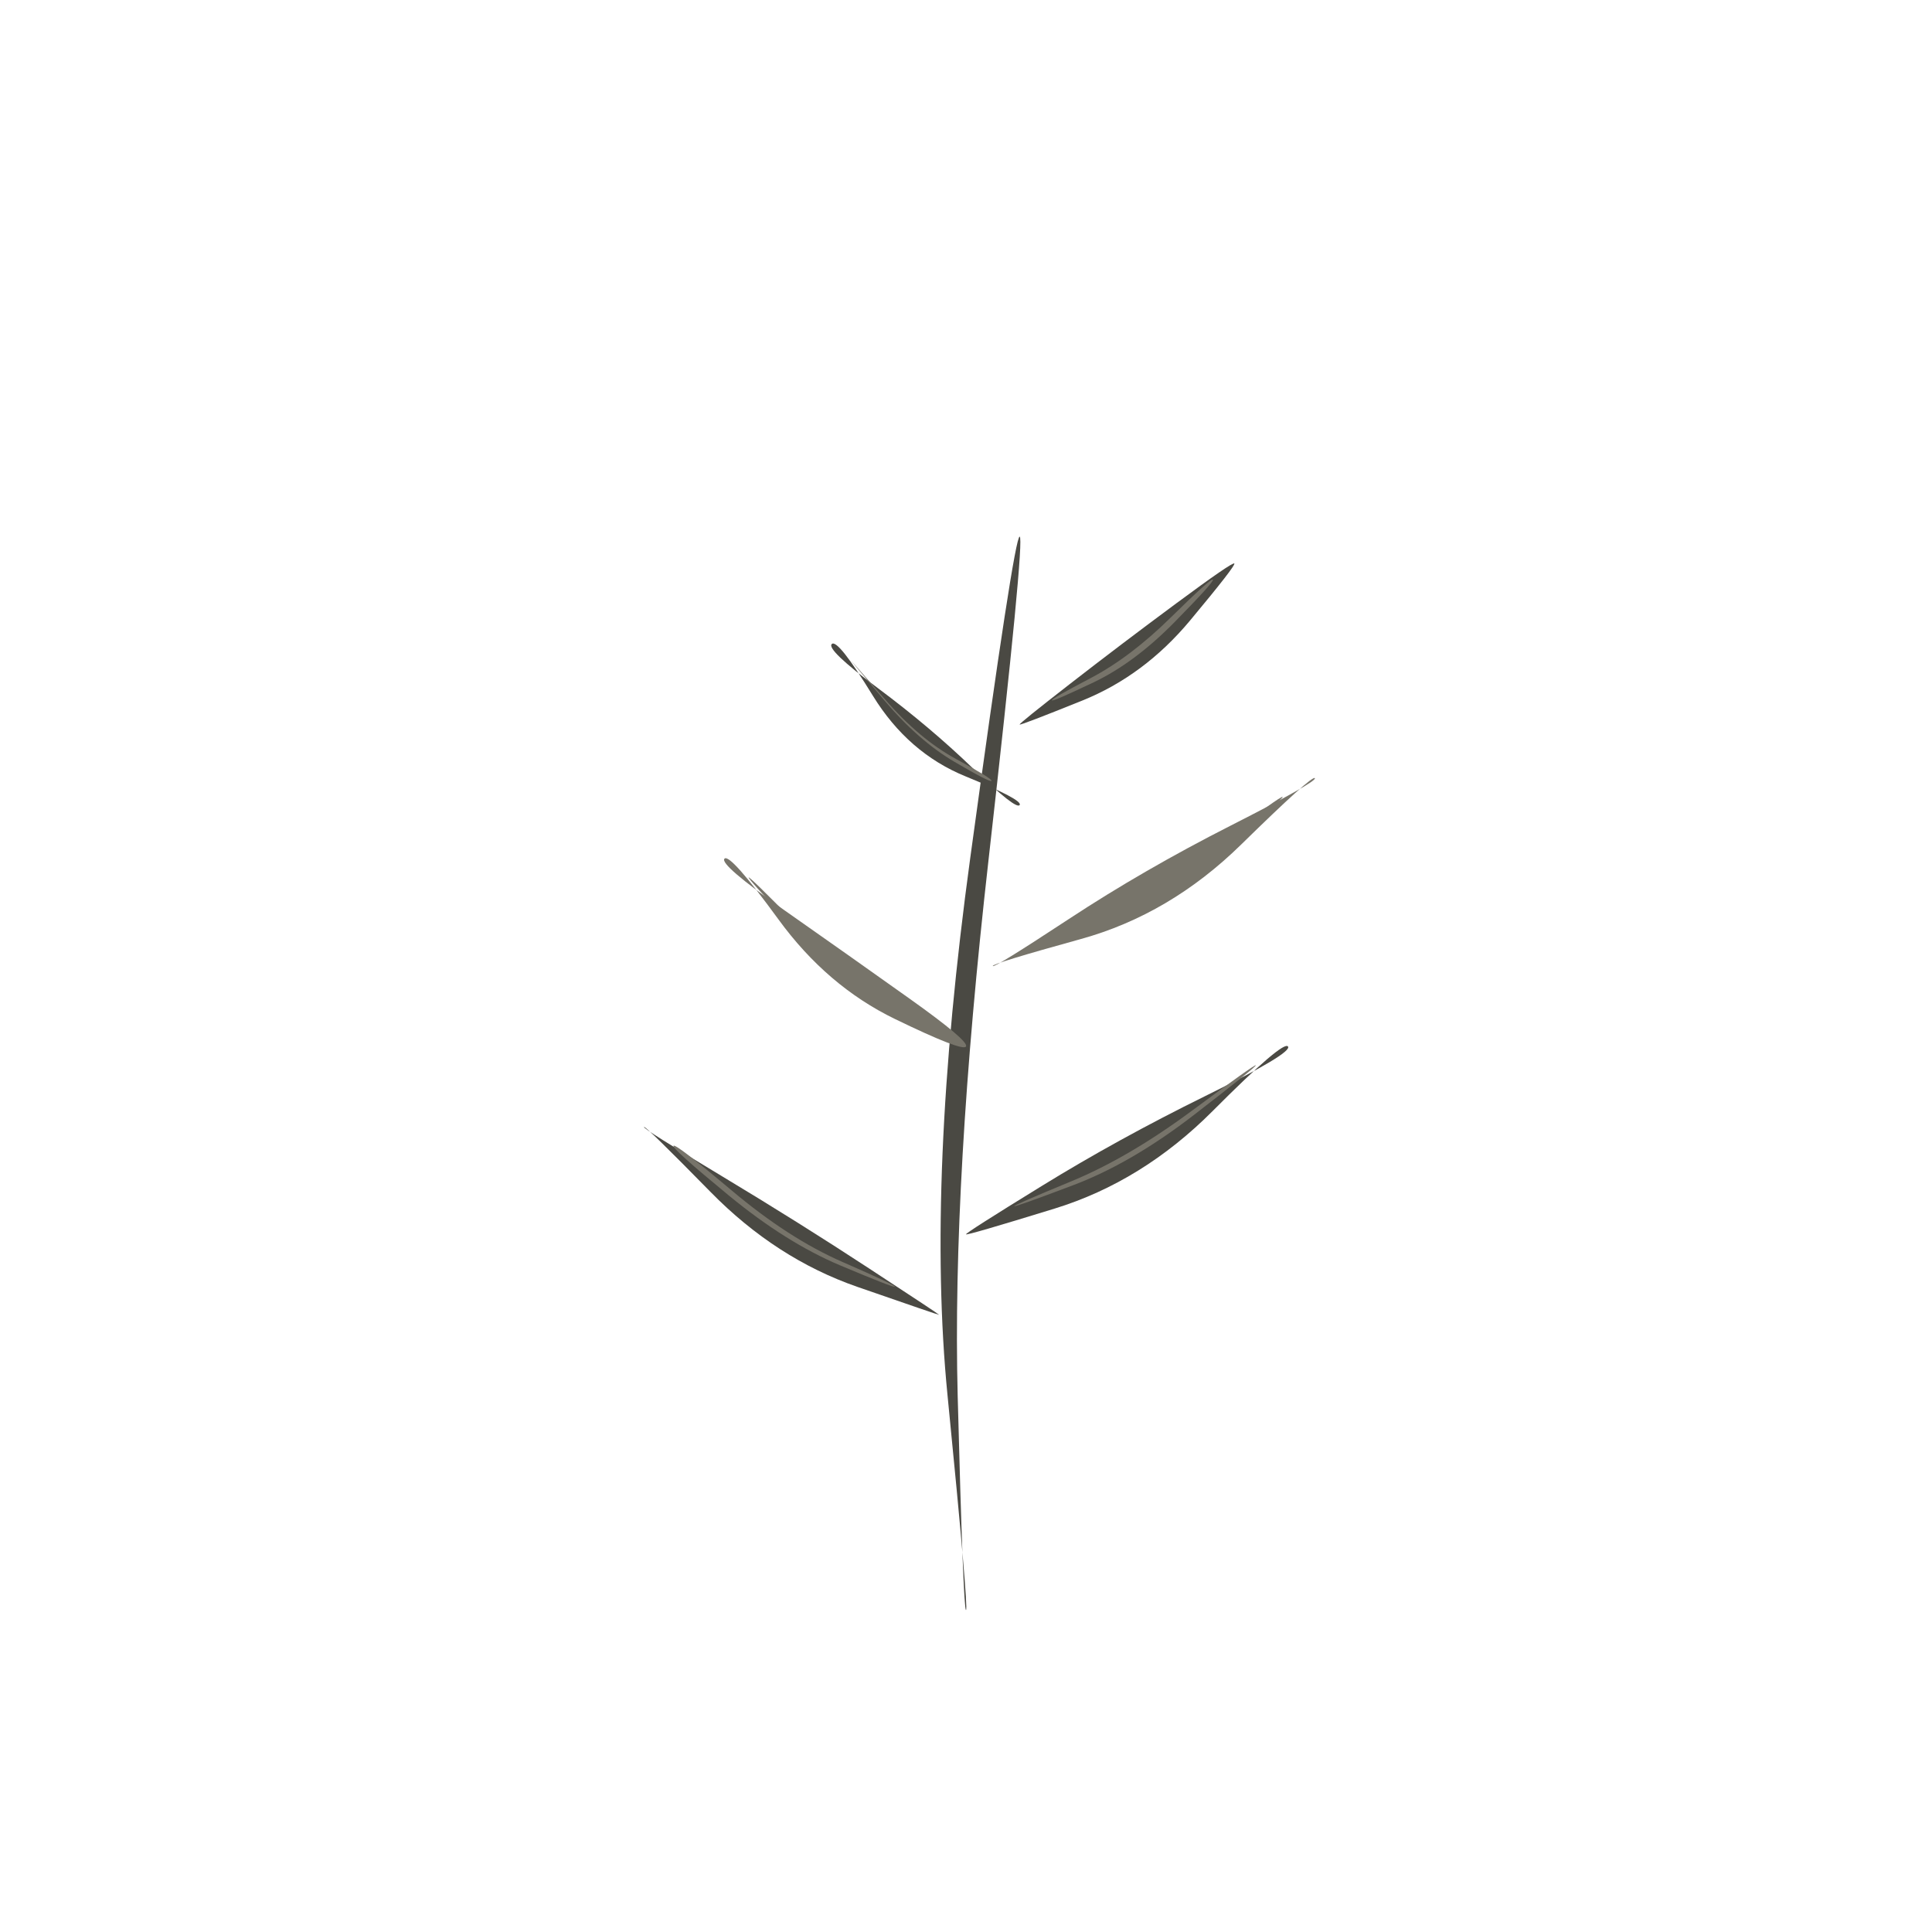
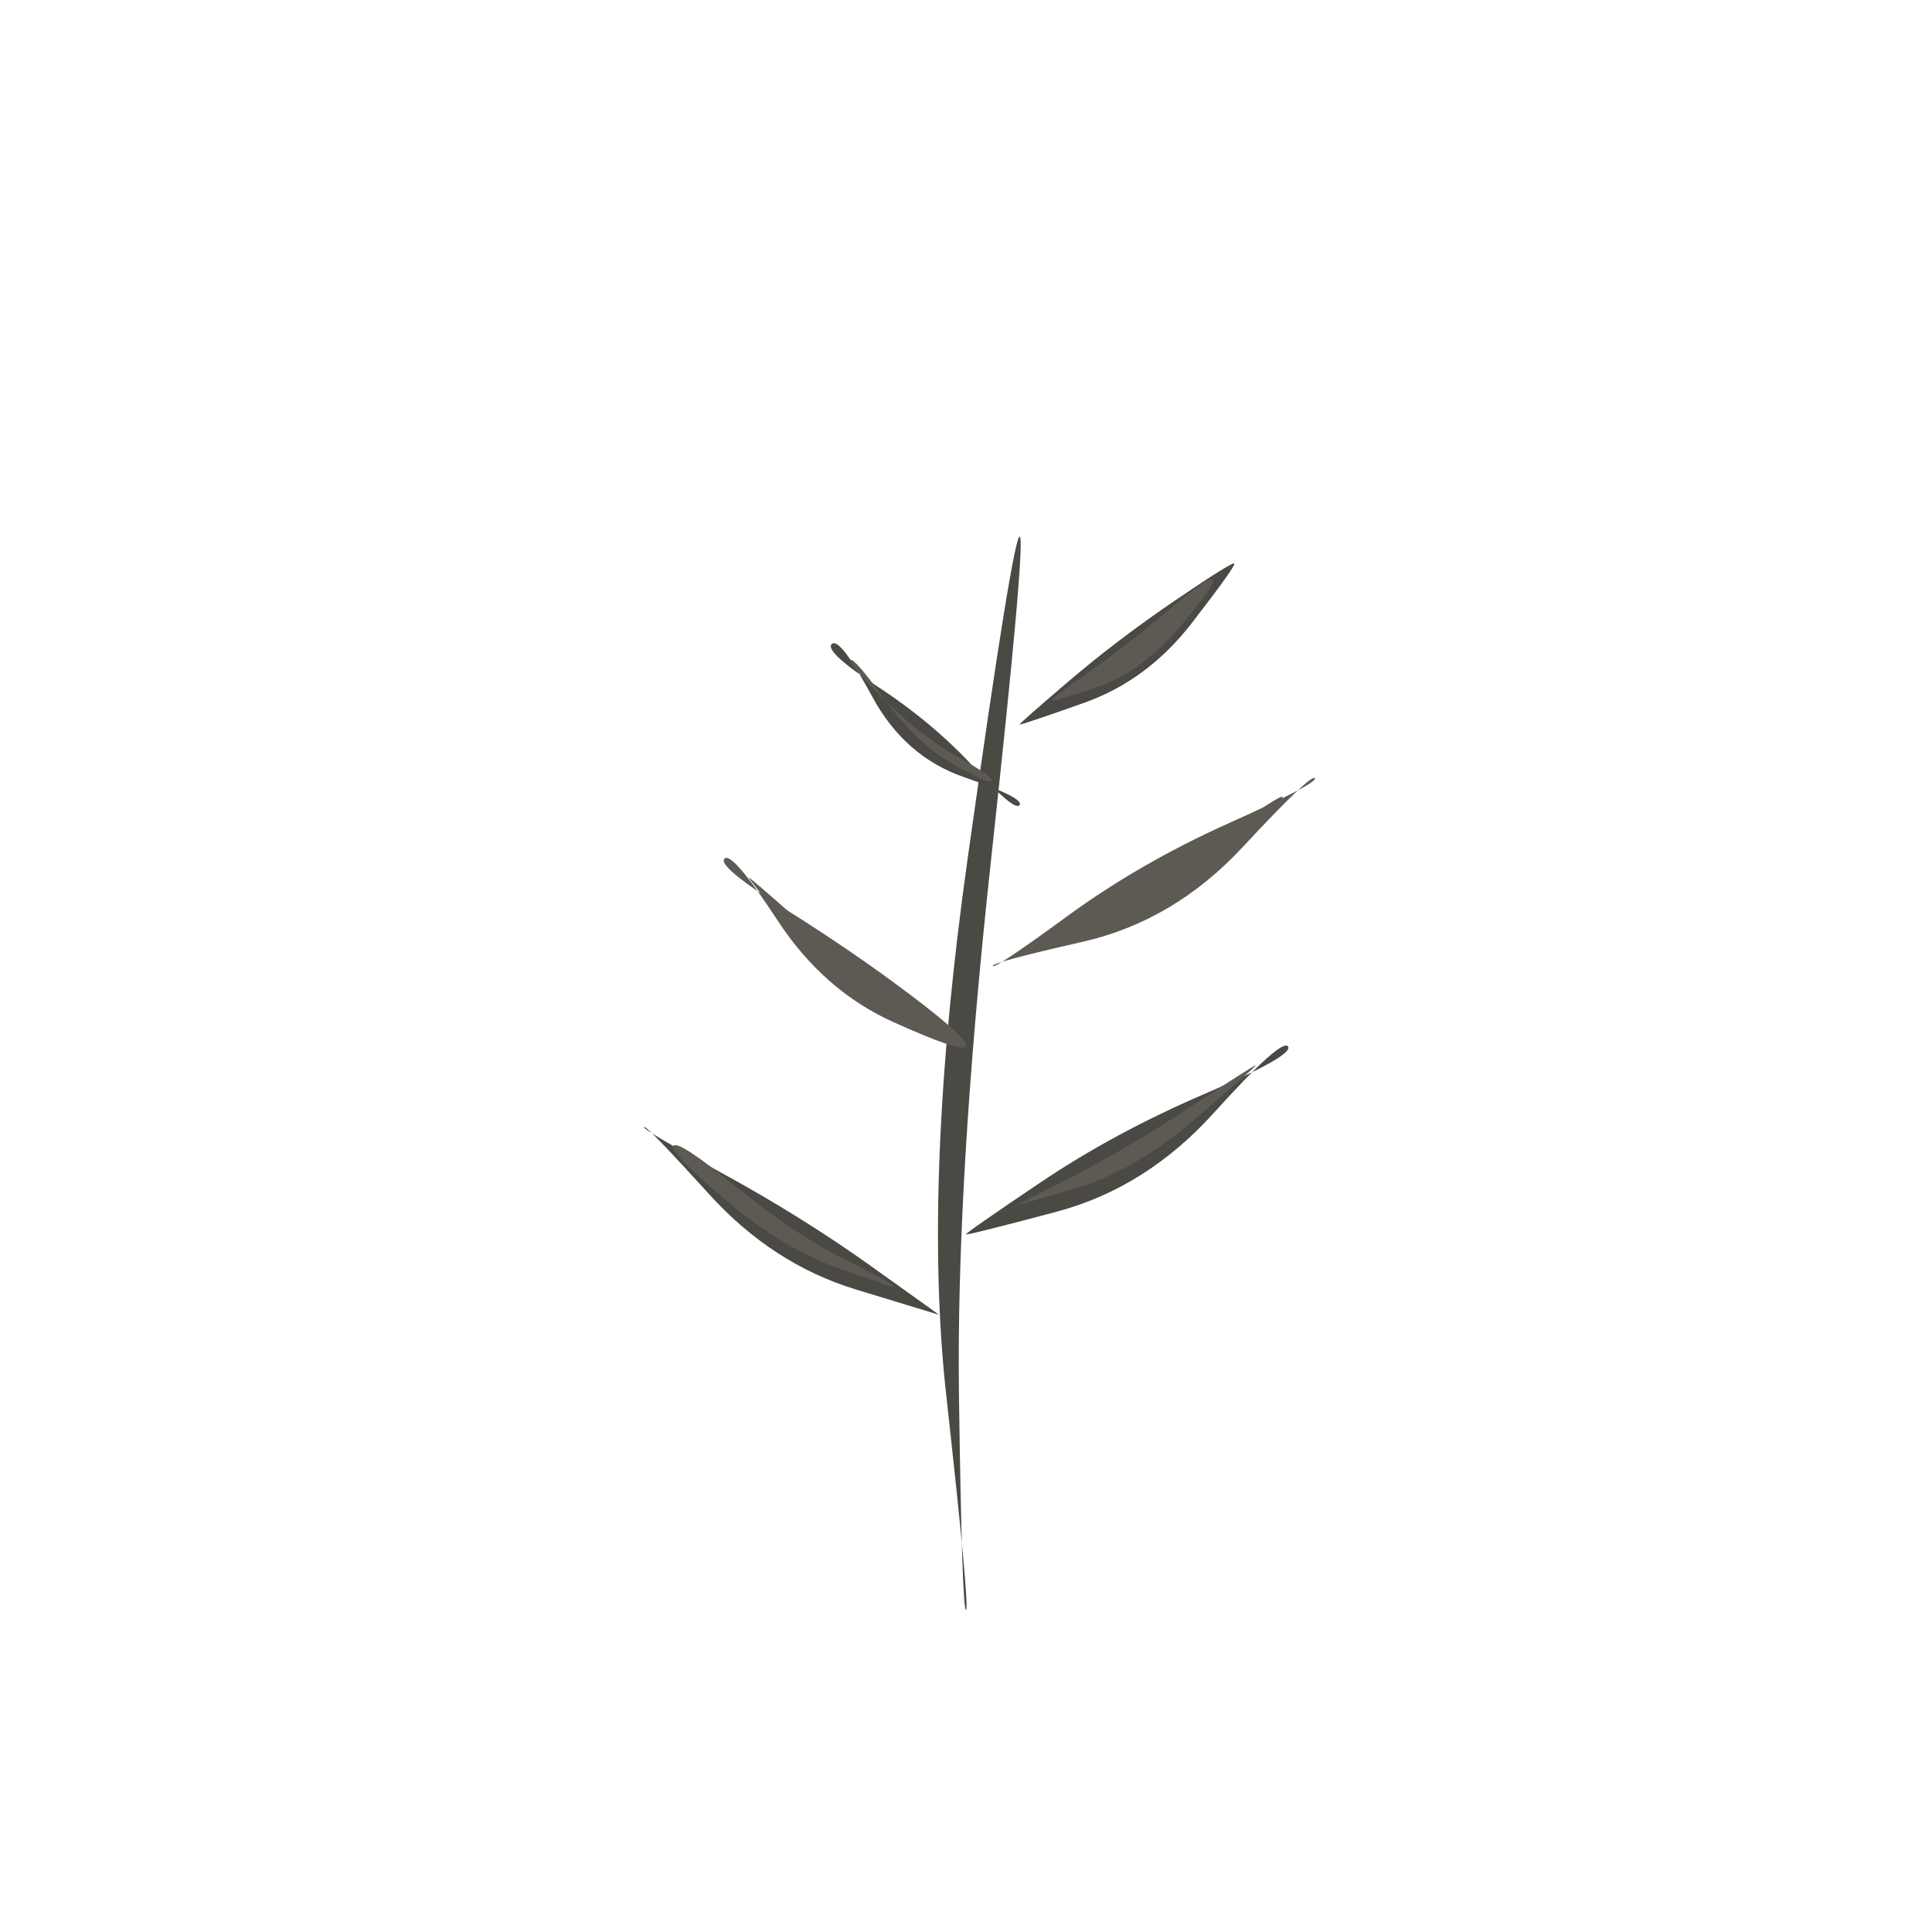
<svg xmlns="http://www.w3.org/2000/svg" viewBox="0 0 72 72" role="img" aria-label="herbs / rosemary" data-pua="U+F1421" data-castalia-style="sumi-e-naturalist-v2" data-ink-stroke-system="filled-brush-mass-v2" data-ink-animation="wash-v1" data-ink-path-units="normalized">
-   <path class="ink-wash" d="M 36.000,60.000 Q 35.898,60.006 35.690,52.015 Q 35.482,44.024 36.842,32.025 Q 38.201,20.025 38.000,20.000 Q 37.799,19.975 36.158,31.975 Q 34.518,43.976 35.310,51.985 Q 36.102,59.994 36.000,60.000 Z" fill="#4a4943" />
-   <path class="ink-wash" d="M 35.000,49.000 Q 35.007,48.986 32.390,47.272 Q 29.773,45.557 26.863,43.808 Q 23.953,42.059 24.000,42.000 Q 24.047,41.941 26.481,44.422 Q 28.916,46.904 31.955,47.959 Q 34.993,49.014 35.000,49.000 Z" fill="#4a4943" />
-   <path class="ink-dry" d="M 33.350,47.950 Q 33.374,47.894 31.384,47.024 Q 29.394,46.153 27.286,44.380 Q 25.178,42.607 25.100,42.700 Q 25.022,42.793 27.159,44.551 Q 29.295,46.308 31.310,47.157 Q 33.326,48.006 33.350,47.950 Z" fill="#77746a" />
-   <path class="ink-wash" d="M 36.000,46.000 Q 36.023,46.050 39.298,45.042 Q 42.573,44.034 45.200,41.397 Q 47.827,38.760 48.000,39.000 Q 48.173,39.240 44.913,40.848 Q 41.652,42.455 38.815,44.203 Q 35.977,45.950 36.000,46.000 Z" fill="#4a4943" />
-   <path class="ink-dry" d="M 37.800,44.950 Q 37.817,44.992 39.994,44.169 Q 42.172,43.346 44.502,41.545 Q 46.833,39.744 46.800,39.700 Q 46.767,39.656 44.410,41.400 Q 42.054,43.144 39.919,44.026 Q 37.783,44.908 37.800,44.950 Z" fill="#77746a" />
-   <path class="ink-wash" d="M 36.000,39.000 Q 36.119,38.798 33.900,37.219 Q 31.681,35.639 29.237,33.925 Q 26.793,32.210 27.000,32.000 Q 27.207,31.790 29.014,34.268 Q 30.820,36.746 33.350,37.974 Q 35.881,39.202 36.000,39.000 Z" fill="#77746a" />
-   <path class="ink-dry" d="M 34.650,37.950 Q 34.675,37.901 32.997,37.003 Q 31.319,36.104 29.628,34.384 Q 27.938,32.664 27.900,32.700 Q 27.862,32.736 29.522,34.509 Q 31.182,36.281 32.903,37.140 Q 34.625,37.999 34.650,37.950 Z" fill="#77746a" />
-   <path class="ink-wash" d="M 37.000,36.000 Q 36.961,35.913 40.280,34.995 Q 43.598,34.077 46.253,31.475 Q 48.908,28.873 49.000,29.000 Q 49.092,29.127 45.860,30.770 Q 42.627,32.412 39.833,34.249 Q 37.039,36.087 37.000,36.000 Z" fill="#77746a" />
-   <path class="ink-dry" d="M 38.800,34.950 Q 38.832,35.030 40.988,34.165 Q 43.145,33.300 45.497,31.532 Q 47.849,29.764 47.800,29.700 Q 47.751,29.636 45.416,31.412 Q 43.080,33.189 40.924,34.029 Q 38.768,34.870 38.800,34.950 Z" fill="#77746a" />
-   <path class="ink-wash" d="M 38.000,30.000 Q 37.876,30.192 36.269,28.644 Q 34.661,27.095 32.720,25.648 Q 30.779,24.201 31.000,24.000 Q 31.221,23.799 32.529,25.928 Q 33.838,28.056 35.981,28.932 Q 38.124,29.808 38.000,30.000 Z" fill="#4a4943" />
-   <path class="ink-dry" d="M 36.950,29.100 Q 36.992,29.025 35.632,28.287 Q 34.272,27.549 32.989,26.072 Q 31.706,24.595 31.700,24.600 Q 31.694,24.605 32.960,26.104 Q 34.227,27.602 35.567,28.389 Q 36.908,29.175 36.950,29.100 Z" fill="#77746a" />
-   <path class="ink-wash" d="M 38.000,27.000 Q 38.022,27.039 40.329,26.110 Q 42.636,25.181 44.350,23.125 Q 46.064,21.068 46.000,21.000 Q 45.936,20.932 43.850,22.475 Q 41.764,24.019 39.871,25.490 Q 37.978,26.961 38.000,27.000 Z" fill="#4a4943" />
-   <path class="ink-dry" d="M 39.200,26.100 Q 39.228,26.157 40.753,25.430 Q 42.278,24.704 43.772,23.185 Q 45.266,21.666 45.200,21.600 Q 45.134,21.534 43.628,23.015 Q 42.122,24.496 40.647,25.270 Q 39.172,26.043 39.200,26.100 Z" fill="#77746a" />
+   <path class="ink-wash" d="M 36.000,60.000 Q 35.850,60.009 35.738,52.020 Q 35.627,44.031 36.935,32.031 Q 38.244,20.030 38.000,20.000 Q 37.756,19.970 36.065,31.969 Q 34.373,43.969 35.262,51.980 Q 36.150,59.991 36.000,60.000 Z" fill="#4a4943" />
+   <path class="ink-wash" d="M 35.000,49.000 Q 35.001,48.998 32.451,47.177 Q 29.901,45.356 26.914,43.723 Q 23.928,42.091 24.000,42.000 Q 24.072,41.909 26.430,44.507 Q 28.787,47.106 31.893,48.054 Q 34.999,49.002 35.000,49.000 Z" fill="#4a4943" />
+   <path class="ink-dry" d="M 33.350,47.950 Q 33.375,47.892 31.451,46.918 Q 29.527,45.943 27.405,44.211 Q 25.283,42.479 25.100,42.700 Q 24.917,42.921 27.039,44.719 Q 29.161,46.518 31.243,47.263 Q 33.325,48.008 33.350,47.950 Z" fill="#5d5a54" />
+   <path class="ink-wash" d="M 36.000,46.000 Q 36.022,46.049 39.367,45.160 Q 42.711,44.271 45.238,41.472 Q 47.765,38.674 48.000,39.000 Q 48.235,39.326 44.875,40.773 Q 41.514,42.219 38.746,44.085 Q 35.978,45.951 36.000,46.000 Z" fill="#4a4943" />
+   <path class="ink-dry" d="M 37.800,44.950 Q 37.802,44.954 40.066,44.286 Q 42.331,43.618 44.577,41.675 Q 46.824,39.732 46.800,39.700 Q 46.776,39.668 44.335,41.270 Q 41.895,42.871 39.847,43.908 Q 37.798,44.946 37.800,44.950 Z" fill="#5d5a54" />
+   <path class="ink-wash" d="M 36.000,39.000 Q 36.146,38.753 33.978,37.113 Q 31.810,35.473 29.264,33.880 Q 26.718,32.286 27.000,32.000 Q 27.282,31.714 28.986,34.313 Q 30.690,36.912 33.272,38.080 Q 35.854,39.247 36.000,39.000 Z" fill="#5d5a54" />
+   <path class="ink-dry" d="M 34.650,37.950 Q 34.669,37.913 33.094,36.880 Q 31.519,35.847 29.721,34.263 Q 27.923,32.678 27.900,32.700 Q 27.877,32.722 29.429,34.630 Q 30.981,36.538 32.806,37.263 Q 34.631,37.987 34.650,37.950 Z" fill="#5d5a54" />
+   <path class="ink-wash" d="M 37.000,36.000 Q 36.942,35.871 40.343,35.099 Q 43.744,34.327 46.307,31.573 Q 48.870,28.820 49.000,29.000 Q 49.130,29.180 45.806,30.672 Q 42.482,32.163 39.770,34.146 Q 37.058,36.129 37.000,36.000 Z" fill="#5d5a54" />
+   <path class="ink-dry" d="M 38.800,34.950 Q 38.860,35.103 41.050,34.283 Q 43.240,33.463 45.562,31.637 Q 47.885,29.812 47.800,29.700 Q 47.715,29.588 45.350,31.307 Q 42.986,33.027 40.863,33.912 Q 38.740,34.797 38.800,34.950 Z" fill="#5d5a54" />
+   <path class="ink-wash" d="M 38.000,30.000 Q 37.829,30.265 36.307,28.608 Q 34.785,26.951 32.742,25.612 Q 30.700,24.273 31.000,24.000 Q 31.300,23.727 32.507,25.964 Q 33.714,28.200 35.943,28.968 Q 38.171,29.735 38.000,30.000 Z" fill="#4a4943" />
+   <path class="ink-dry" d="M 36.950,29.100 Q 37.035,28.950 35.691,28.205 Q 34.348,27.461 32.962,26.083 Q 31.576,24.706 31.700,24.600 Q 31.824,24.494 32.987,26.092 Q 34.151,27.690 35.508,28.470 Q 36.865,29.250 36.950,29.100 Z" fill="#5d5a54" />
+   <path class="ink-wash" d="M 38.000,27.000 Q 38.020,27.035 40.393,26.195 Q 42.767,25.355 44.419,23.215 Q 46.071,21.075 46.000,21.000 Q 45.929,20.925 43.781,22.385 Q 41.633,23.845 39.807,25.405 Q 37.980,26.965 38.000,27.000 Z" fill="#4a4943" />
+   <path class="ink-dry" d="M 39.200,26.100 Q 39.234,26.168 40.884,25.607 Q 42.534,25.046 43.939,23.395 Q 45.344,21.744 45.200,21.600 Q 45.056,21.456 43.461,22.805 Q 41.866,24.154 40.516,25.093 Q 39.166,26.032 39.200,26.100 Z" fill="#5d5a54" />
</svg>
